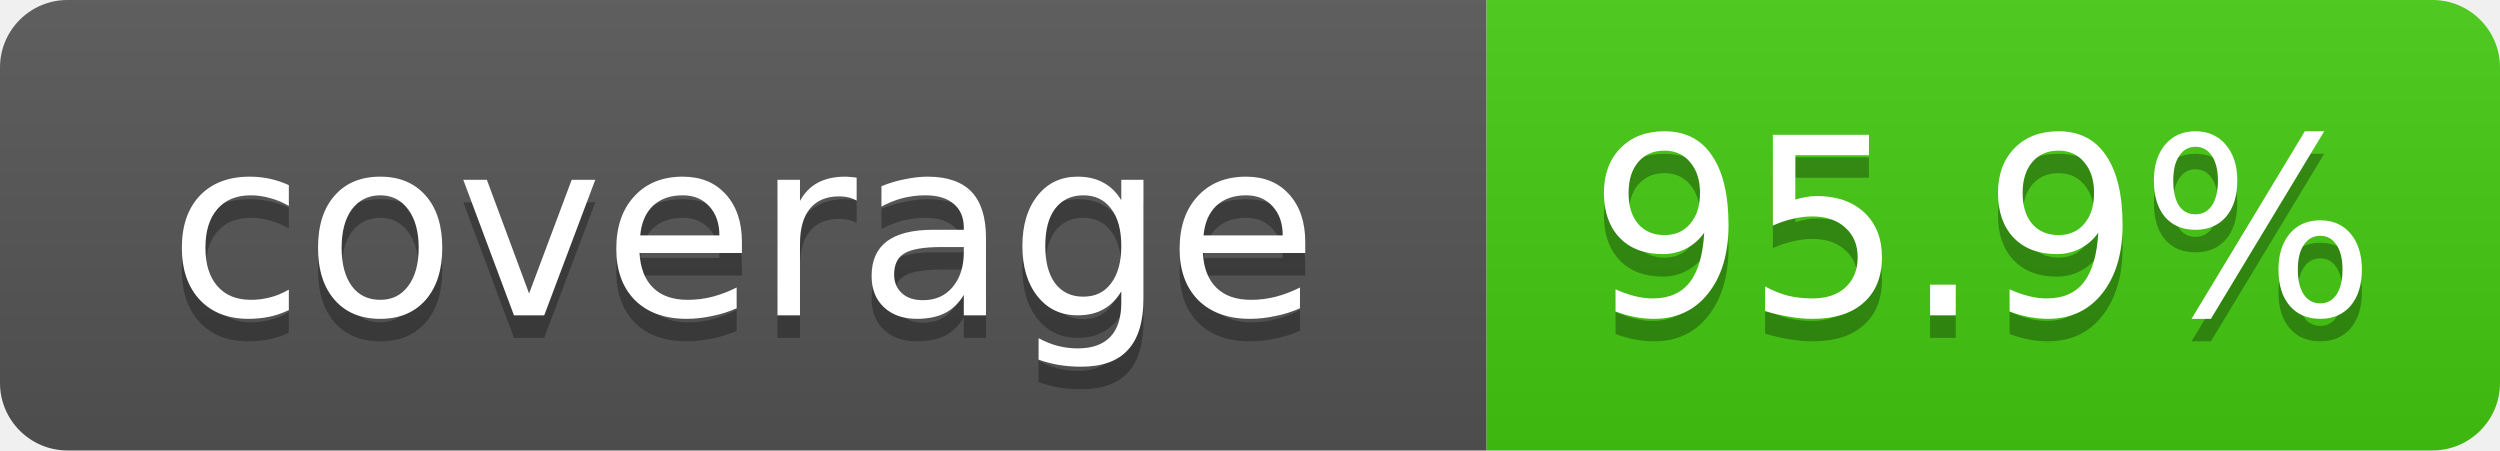
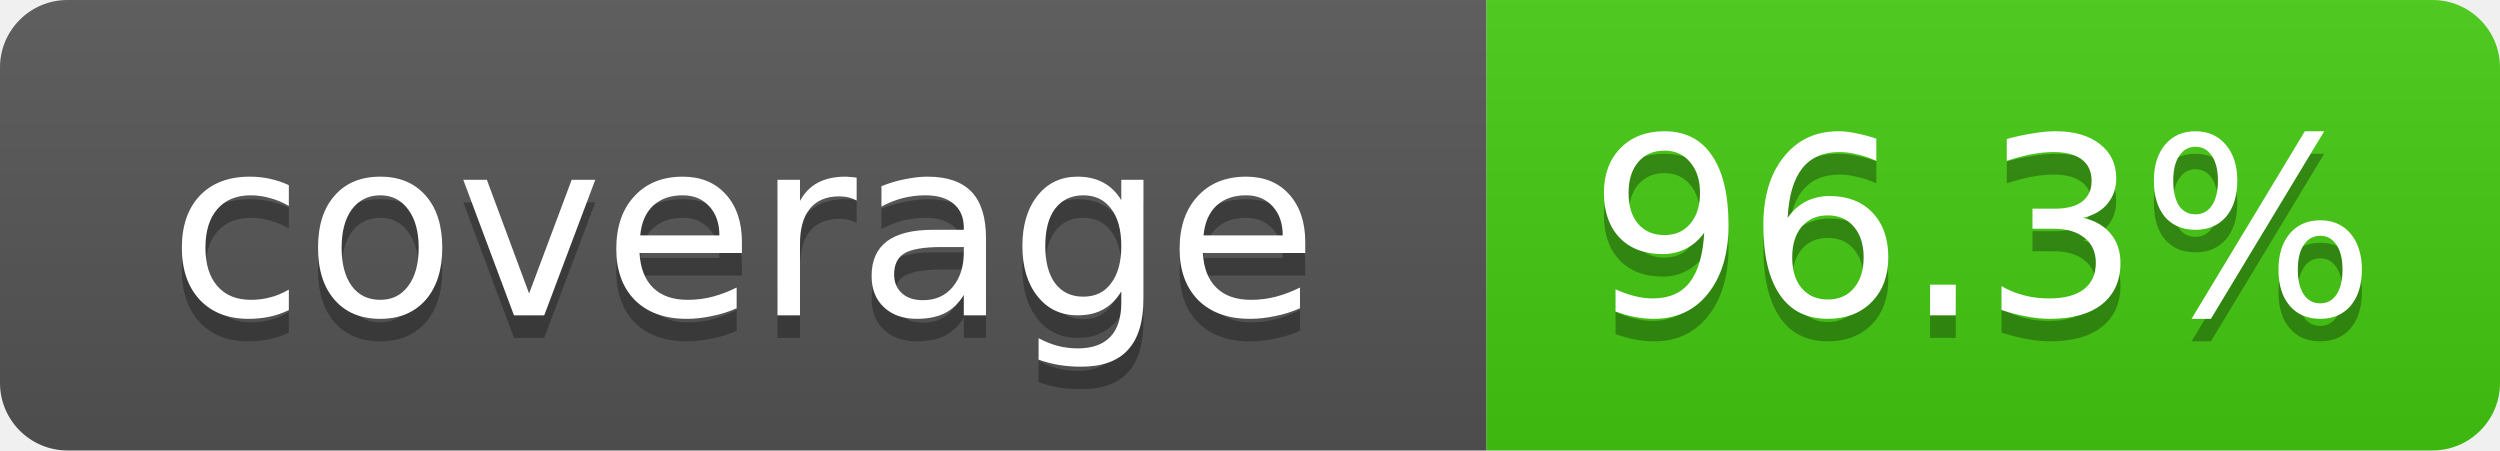
- <svg xmlns="http://www.w3.org/2000/svg" width="111" height="20" role="img" aria-label="coverage: 95.9%">
+ <svg xmlns="http://www.w3.org/2000/svg" width="111" height="20" role="img" aria-label="coverage: 96.3%">
  <linearGradient id="s" x2="0" y2="100%">
    <stop offset="0" stop-color="#bbb" stop-opacity=".1" />
    <stop offset="1" stop-opacity=".1" />
  </linearGradient>
  <clipPath id="r">
    <rect width="111" height="20" rx="3" fill="#fff" />
  </clipPath>
  <g clip-path="url(#r)">
    <rect width="66" height="20" fill="#555" />
    <rect x="66" width="45" height="20" fill="#4c1" />
    <rect width="111" height="20" fill="url(#s)" />
  </g>
  <g fill="#fff" text-anchor="middle" font-family="Verdana,Geneva,DejaVu Sans,sans-serif" font-size="11">
    <text x="33" y="15" fill="#010101" fill-opacity=".3">coverage</text>
    <text x="33" y="14">coverage</text>
-     <text x="88" y="15" fill="#010101" fill-opacity=".3">95.9%</text>
-     <text x="88" y="14">95.9%</text>
+     <text x="88" y="15" fill="#010101" fill-opacity=".3">96.3%</text>
+     <text x="88" y="14">96.3%</text>
  </g>
</svg>
